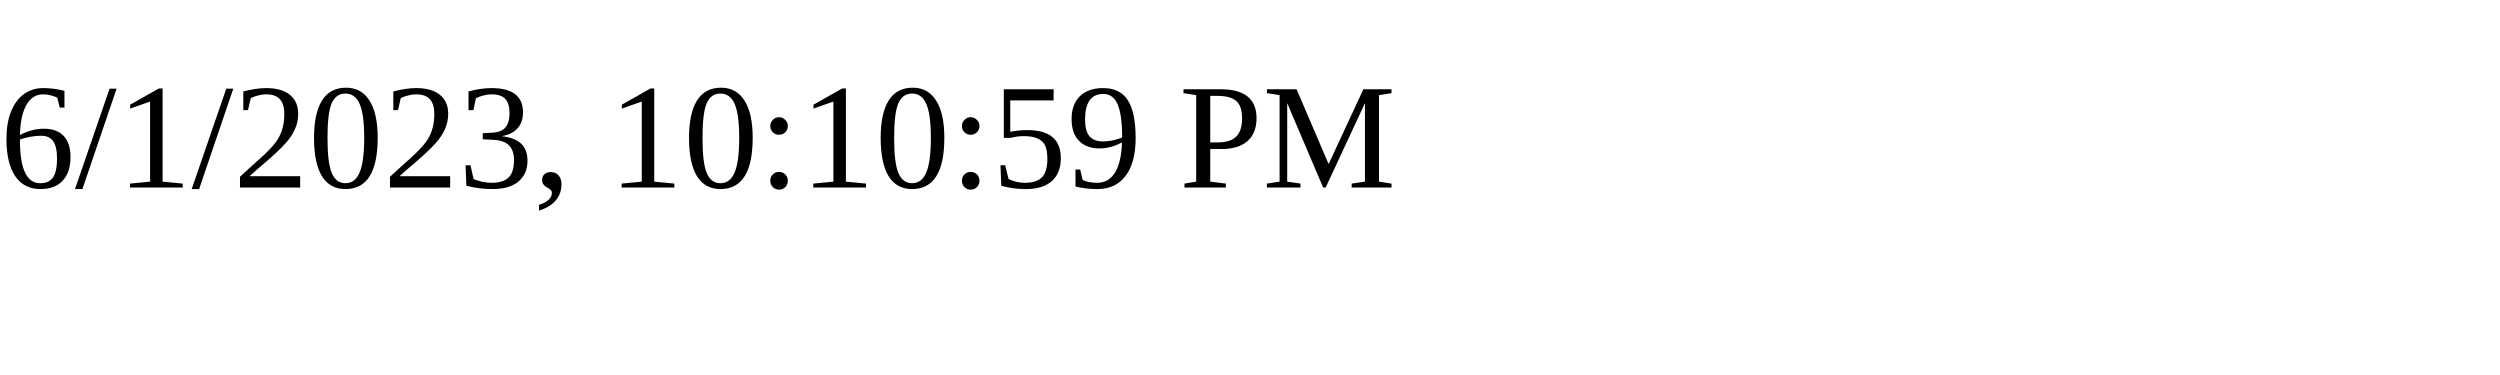
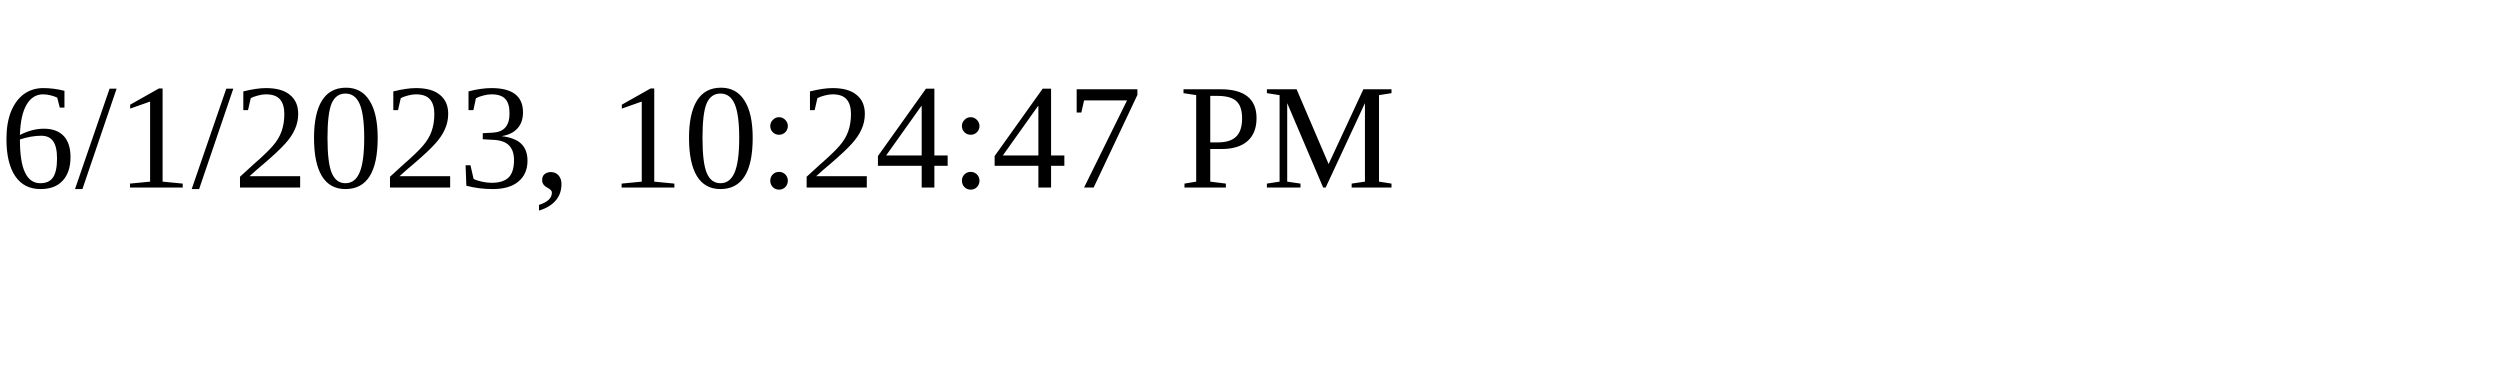
<svg xmlns="http://www.w3.org/2000/svg" height="30" width="200">
-   <text x="0" y="15">6/1/2023, 10:10:59 PM</text>
+   <text x="0" y="15">6/1/2023, 10:24:47 PM</text>
</svg>
